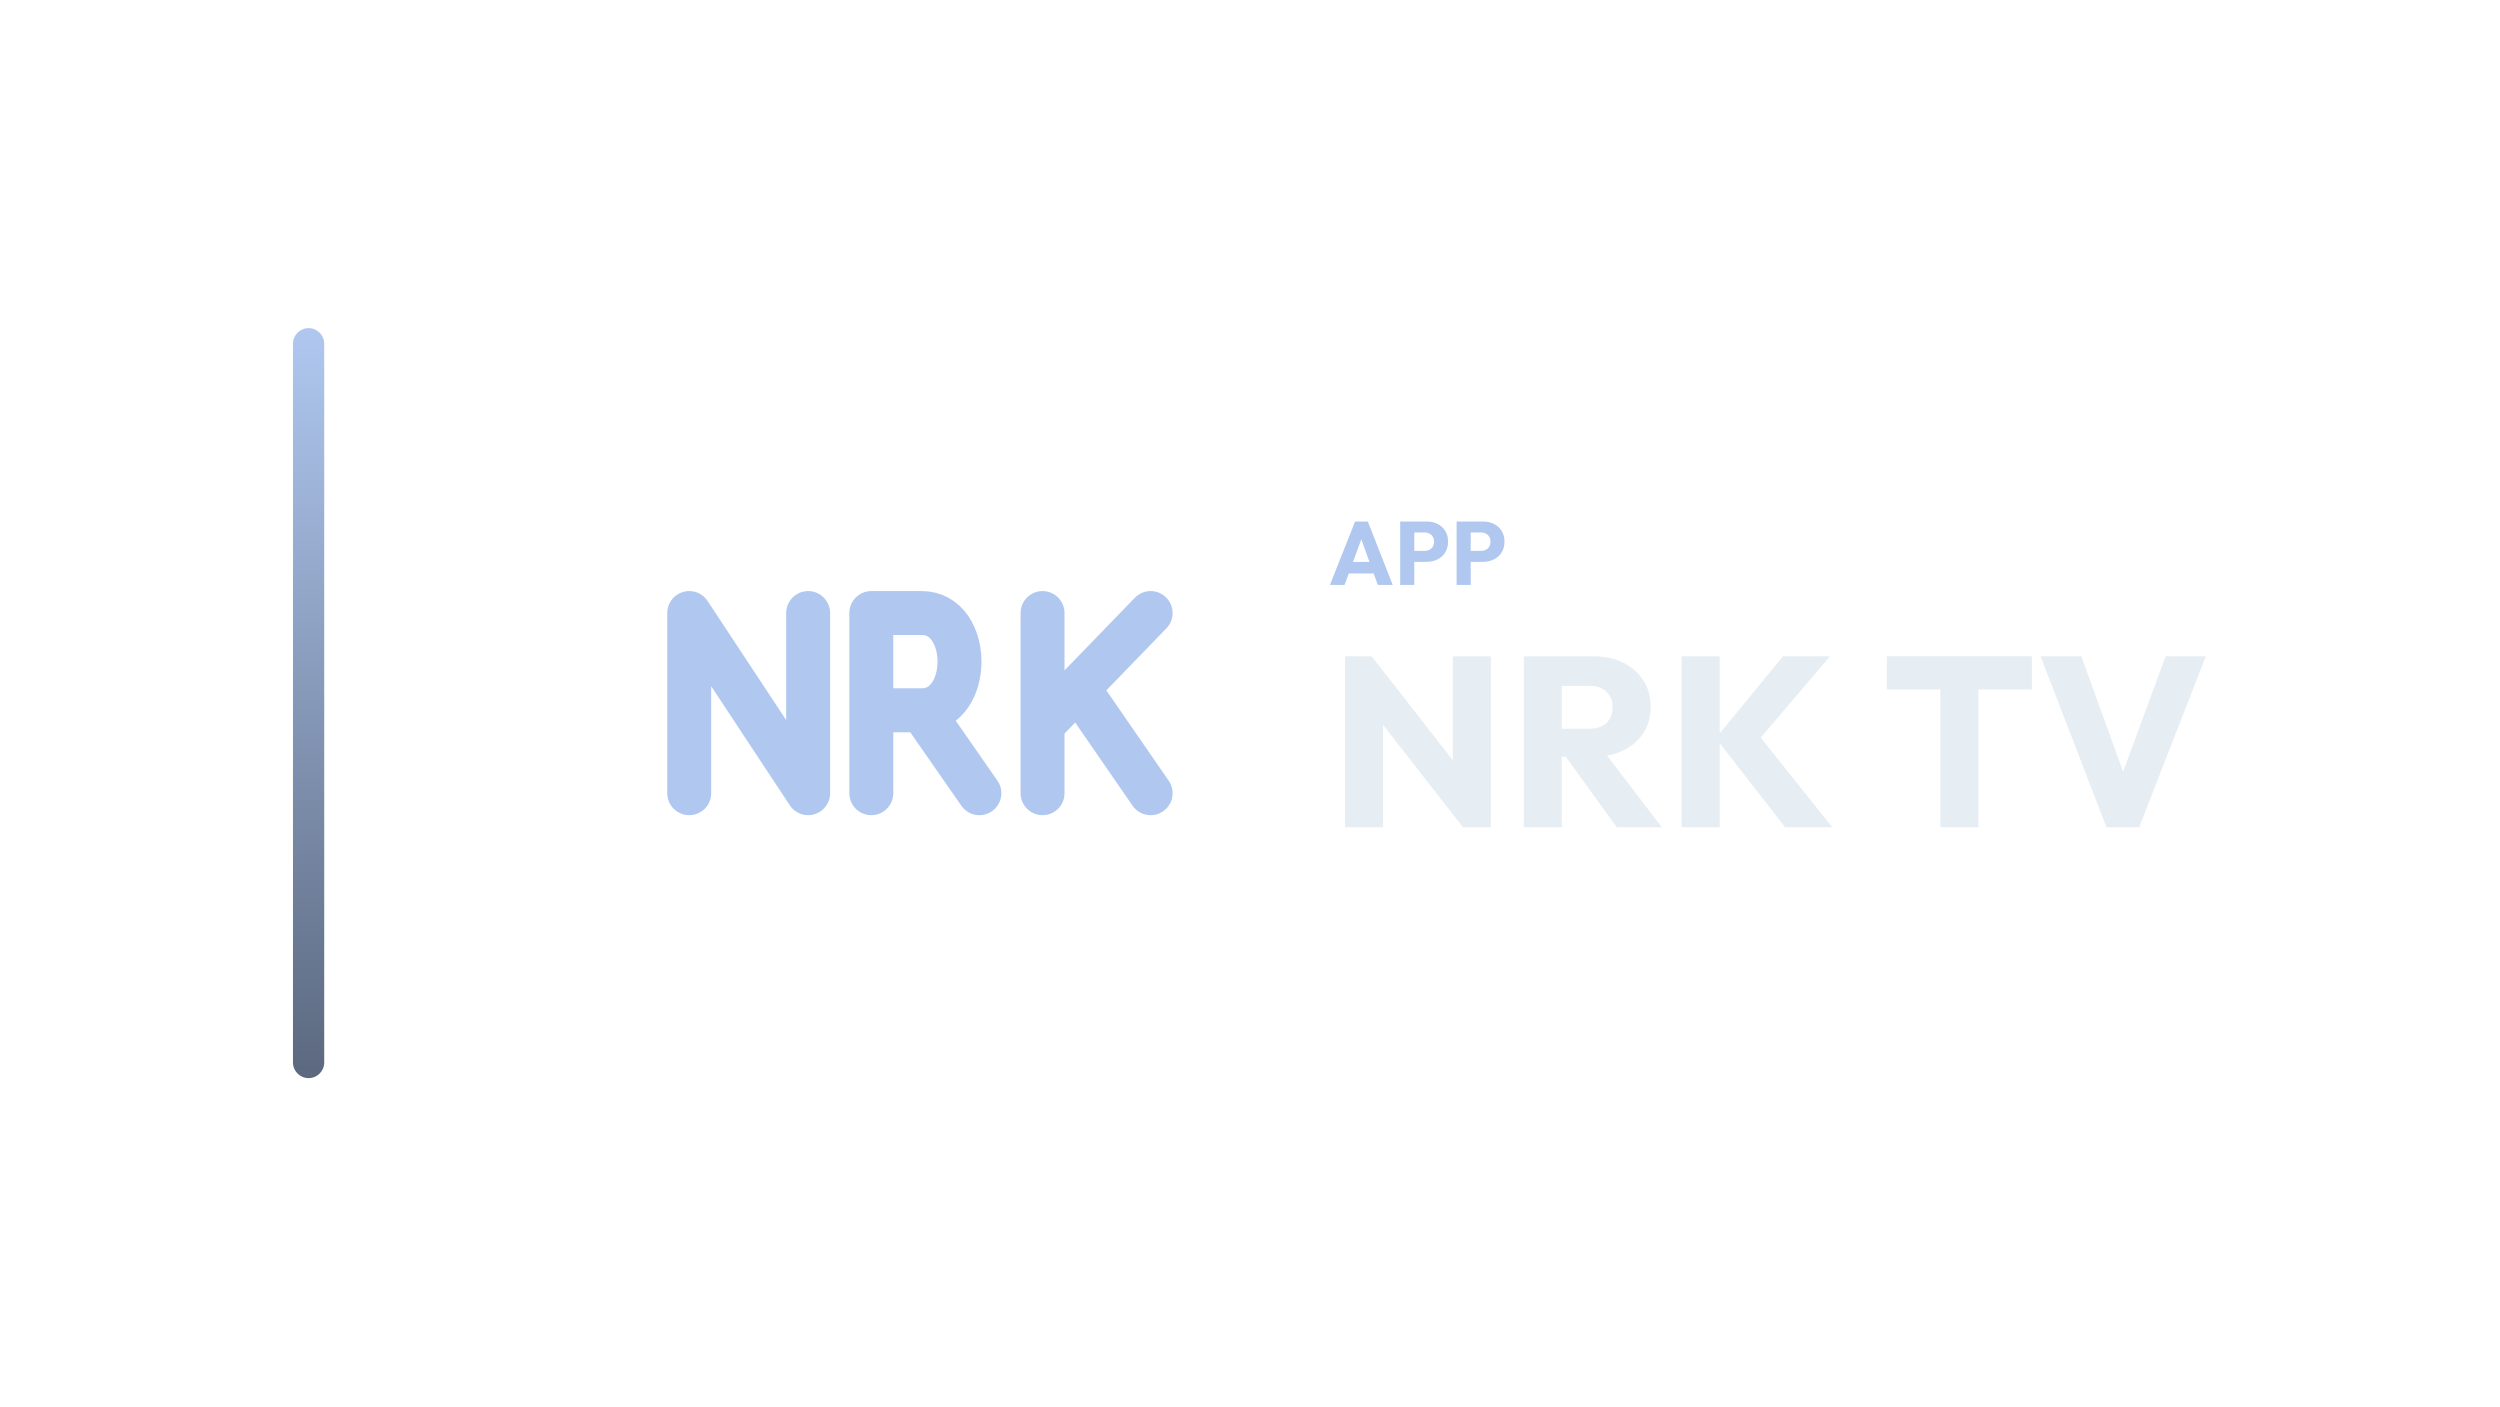
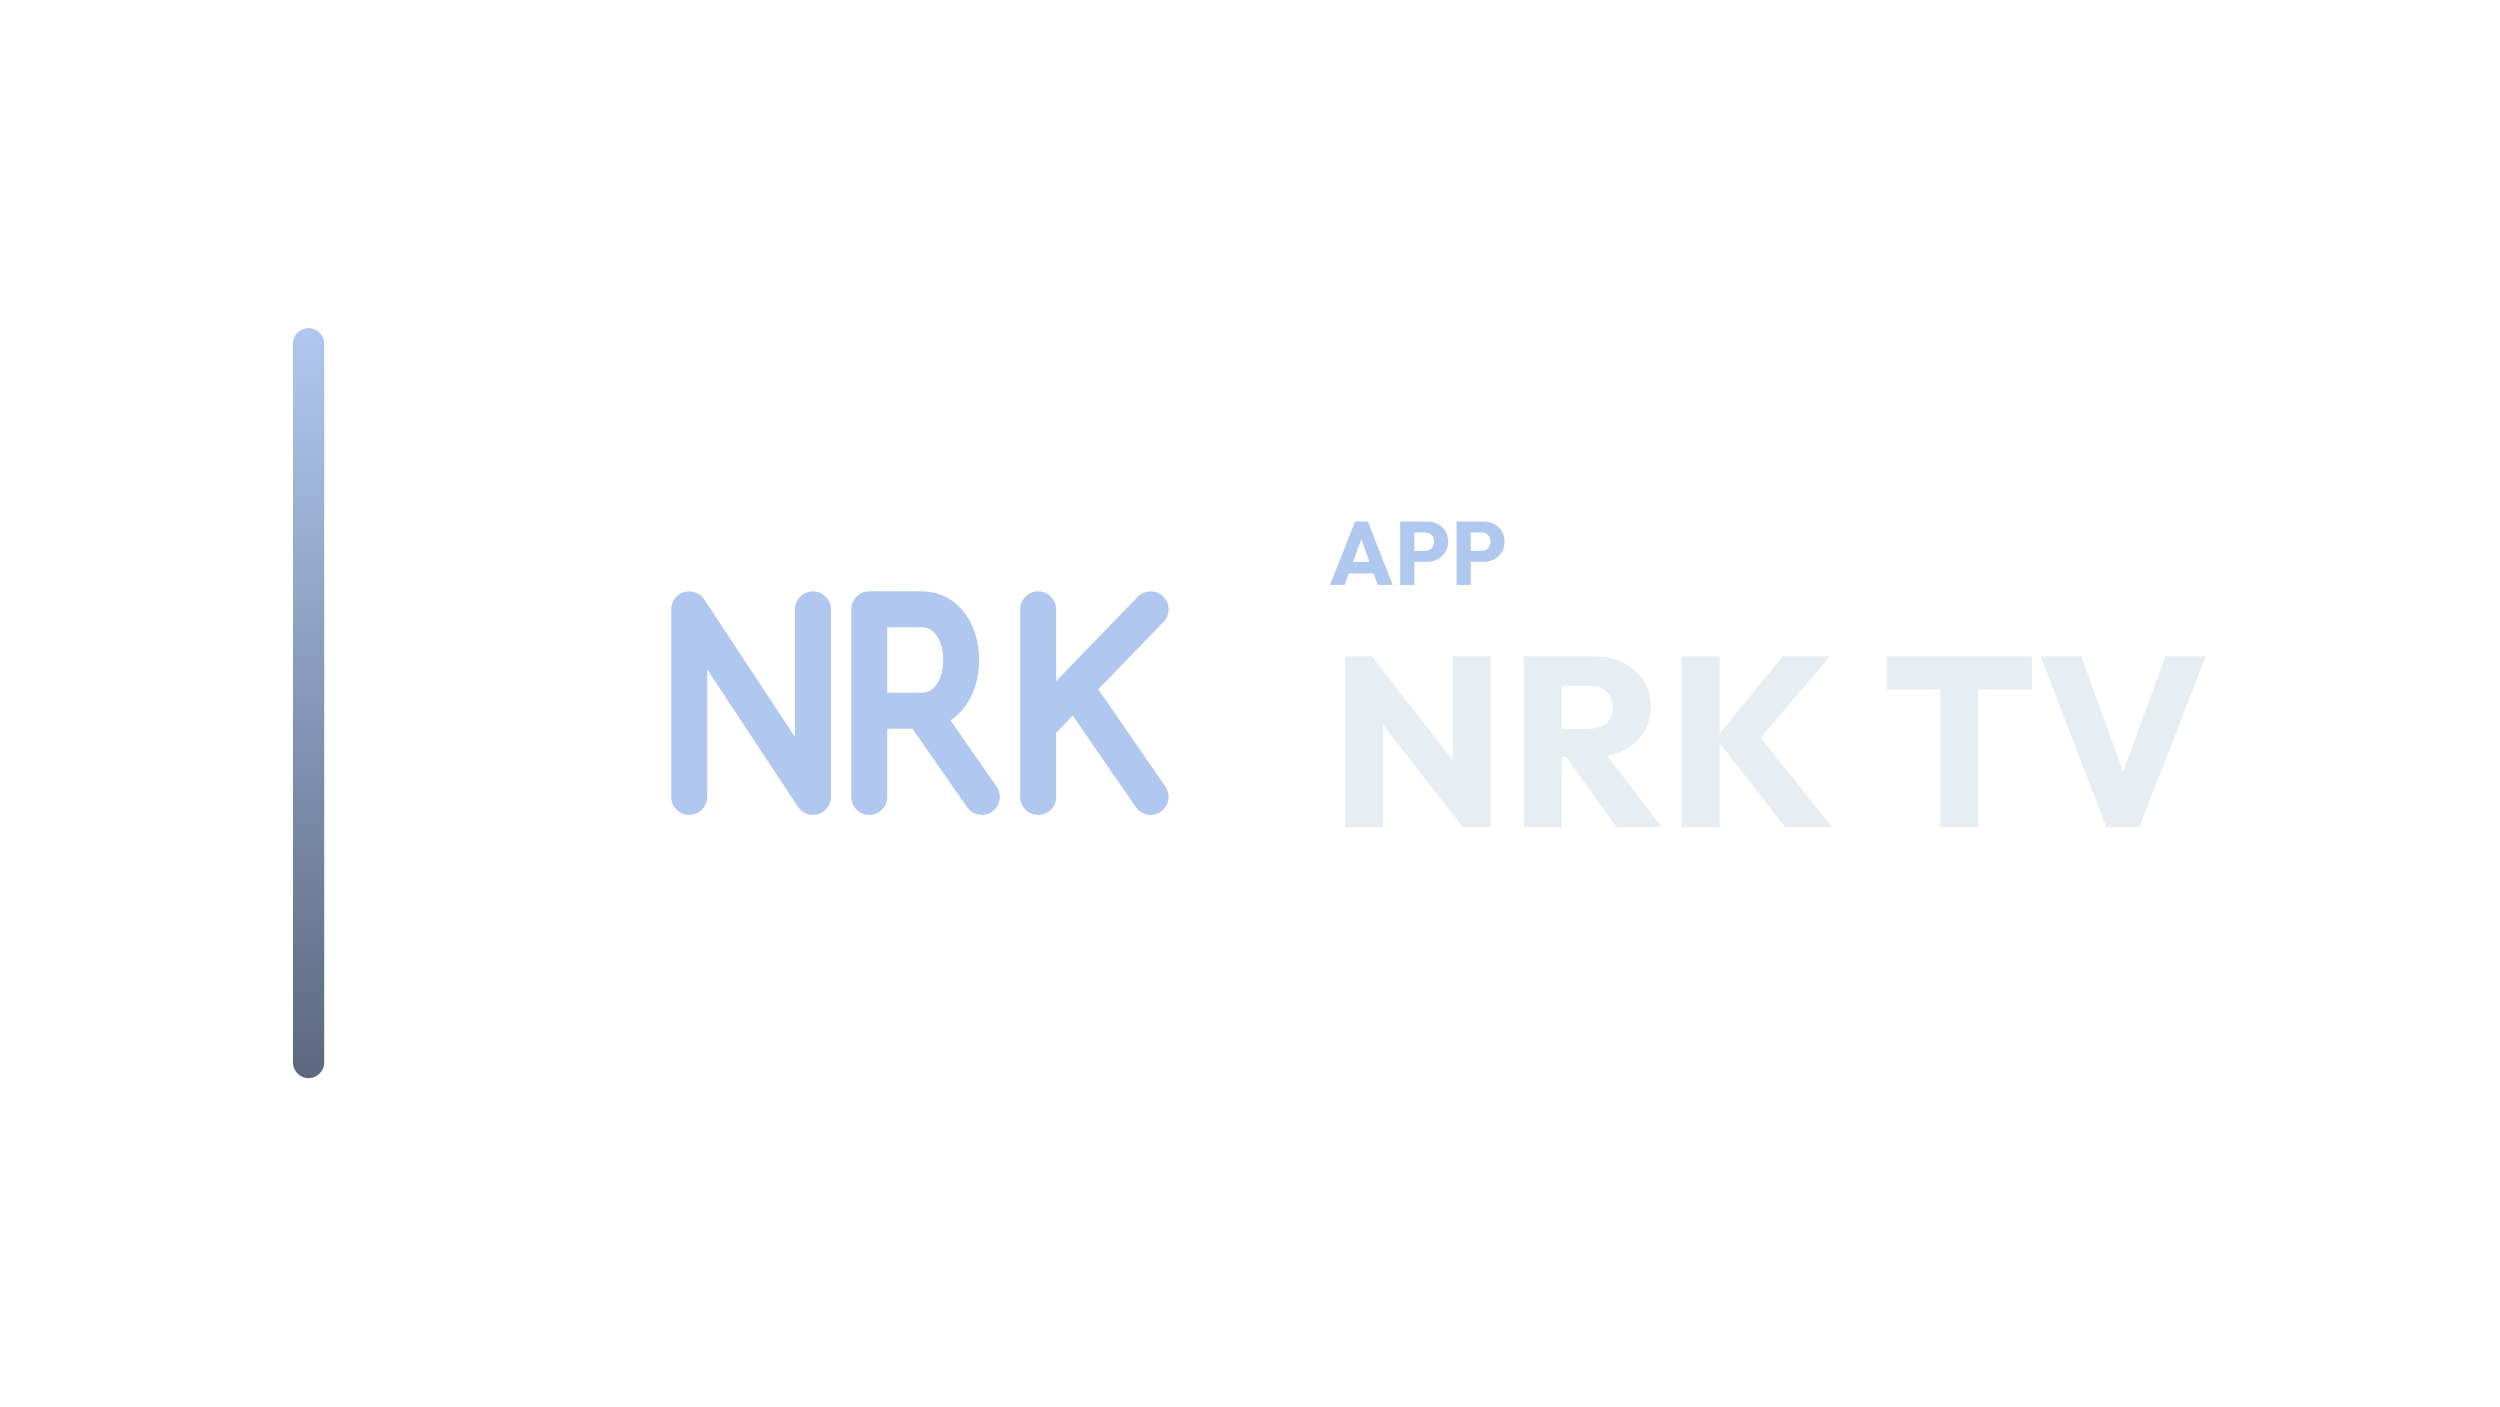
<svg xmlns="http://www.w3.org/2000/svg" width="1280" height="720" viewBox="0 0 1280 720">
  <g transform="translate(80.0,0.0)">
    <defs>
      <linearGradient id="cbRail" x1="0" y1="0" x2="0" y2="1">
        <stop offset="0%" stop-color="#B0C8F0" />
        <stop offset="100%" stop-color="#5B687F" />
      </linearGradient>
    </defs>
    <rect x="70" y="168" width="16" height="384" rx="8.0" fill="url(#cbRail)" />
    <g transform="translate(211,180) scale(0.70312)">
-       <path d="M 88.0 321.6 L 88.0 190.4 L 174.6 321.6 L 174.6 190.4 M 220.6 321.6 L 220.6 190.4 L 257.3 190.4 C 294.0 190.4 294.0 261.2 257.3 261.2 L 220.6 261.2 M 257.3 261.2 L 299.3 321.6 M 345.3 190.4 L 345.3 321.6 M 424.0 190.4 L 345.3 271.7 M 371.5 245.5 L 424.0 321.6" fill="none" stroke="#B0C8F0" stroke-width="32.0" stroke-linecap="round" stroke-linejoin="round" />
+       <path d="M 88.0 324.3 L 88.0 187.7 L 178.1 324.3 L 178.1 187.7 M 219.1 324.3 L 219.1 187.7 L 257.4 187.7 C 295.6 187.7 295.6 261.5 257.4 261.5 L 219.1 261.5 M 257.4 261.5 L 301.1 324.3 M 342.1 187.7 L 342.1 324.3 M 424.0 187.7 L 342.1 272.4 M 369.4 245.1 L 424.0 324.3" fill="none" stroke="#B0C8F0" stroke-width="26.2" stroke-linecap="round" stroke-linejoin="round" />
    </g>
    <path d="M600.923 299.49 613.803 267.014H620.335L633.077 299.49H625.441L615.689 272.534H618.311L608.421 299.49ZM608.237 293.602V287.714H625.947V293.602Z" fill="#B0C8F0" stroke="none" />
    <path d="M642.415 287.668V282.056H649.407Q650.741 282.056 651.845 281.504Q652.949 280.952 653.593 279.894Q654.237 278.836 654.237 277.318Q654.237 275.846 653.593 274.788Q652.949 273.73 651.845 273.178Q650.741 272.626 649.407 272.626H642.415V267.014H650.465Q653.547 267.014 656.031 268.256Q658.515 269.498 659.964 271.821Q661.413 274.144 661.413 277.318Q661.413 280.492 659.964 282.815Q658.515 285.138 656.031 286.403Q653.547 287.668 650.465 287.668ZM636.895 299.49V267.014H644.117V299.49Z" fill="#B0C8F0" stroke="none" />
    <path d="M671.303 287.668V282.056H678.295Q679.629 282.056 680.733 281.504Q681.837 280.952 682.481 279.894Q683.125 278.836 683.125 277.318Q683.125 275.846 682.481 274.788Q681.837 273.73 680.733 273.178Q679.629 272.626 678.295 272.626H671.303V267.014H679.353Q682.435 267.014 684.919 268.256Q687.403 269.498 688.852 271.821Q690.301 274.144 690.301 277.318Q690.301 280.492 688.852 282.815Q687.403 285.138 684.919 286.403Q682.435 287.668 679.353 287.668ZM665.783 299.49V267.014H673.005V299.49Z" fill="#B0C8F0" stroke="none" />
    <path d="M608.665 423.57V336.026H622.305L628.133 353.51V423.57ZM669.053 423.57 617.469 357.478 622.305 336.026 673.889 402.118ZM669.053 423.57 663.845 406.086V336.026H683.313V423.57Z" fill="#E6EDF3" stroke="none" />
    <path d="M715.057 387.486V373.102H733.533Q739.361 373.102 742.523 370.126Q745.685 367.15 745.685 362.066Q745.685 357.354 742.585 354.254Q739.485 351.154 733.657 351.154H715.057V336.026H735.889Q744.569 336.026 751.141 339.312Q757.713 342.598 761.433 348.426Q765.153 354.254 765.153 361.818Q765.153 369.506 761.433 375.272Q757.713 381.038 751.017 384.262Q744.321 387.486 735.269 387.486ZM700.177 423.57V336.026H719.645V423.57ZM747.793 423.57 720.513 385.874 738.369 381.038 770.857 423.57Z" fill="#E6EDF3" stroke="none" />
    <path d="M833.973 423.57 798.509 377.938 832.857 336.026H856.913L818.225 381.534V373.598L858.153 423.57ZM781.025 423.57V336.026H800.493V423.57Z" fill="#E6EDF3" stroke="none" />
    <path d="M913.457 423.57V337.266H932.925V423.57ZM886.053 353.014V336.026H960.329V353.014Z" fill="#E6EDF3" stroke="none" />
    <path d="M998.521 423.57 964.793 336.026H985.625L1011.293 406.83H1002.737L1028.777 336.026H1049.361L1015.261 423.57Z" fill="#E6EDF3" stroke="none" />
  </g>
</svg>
